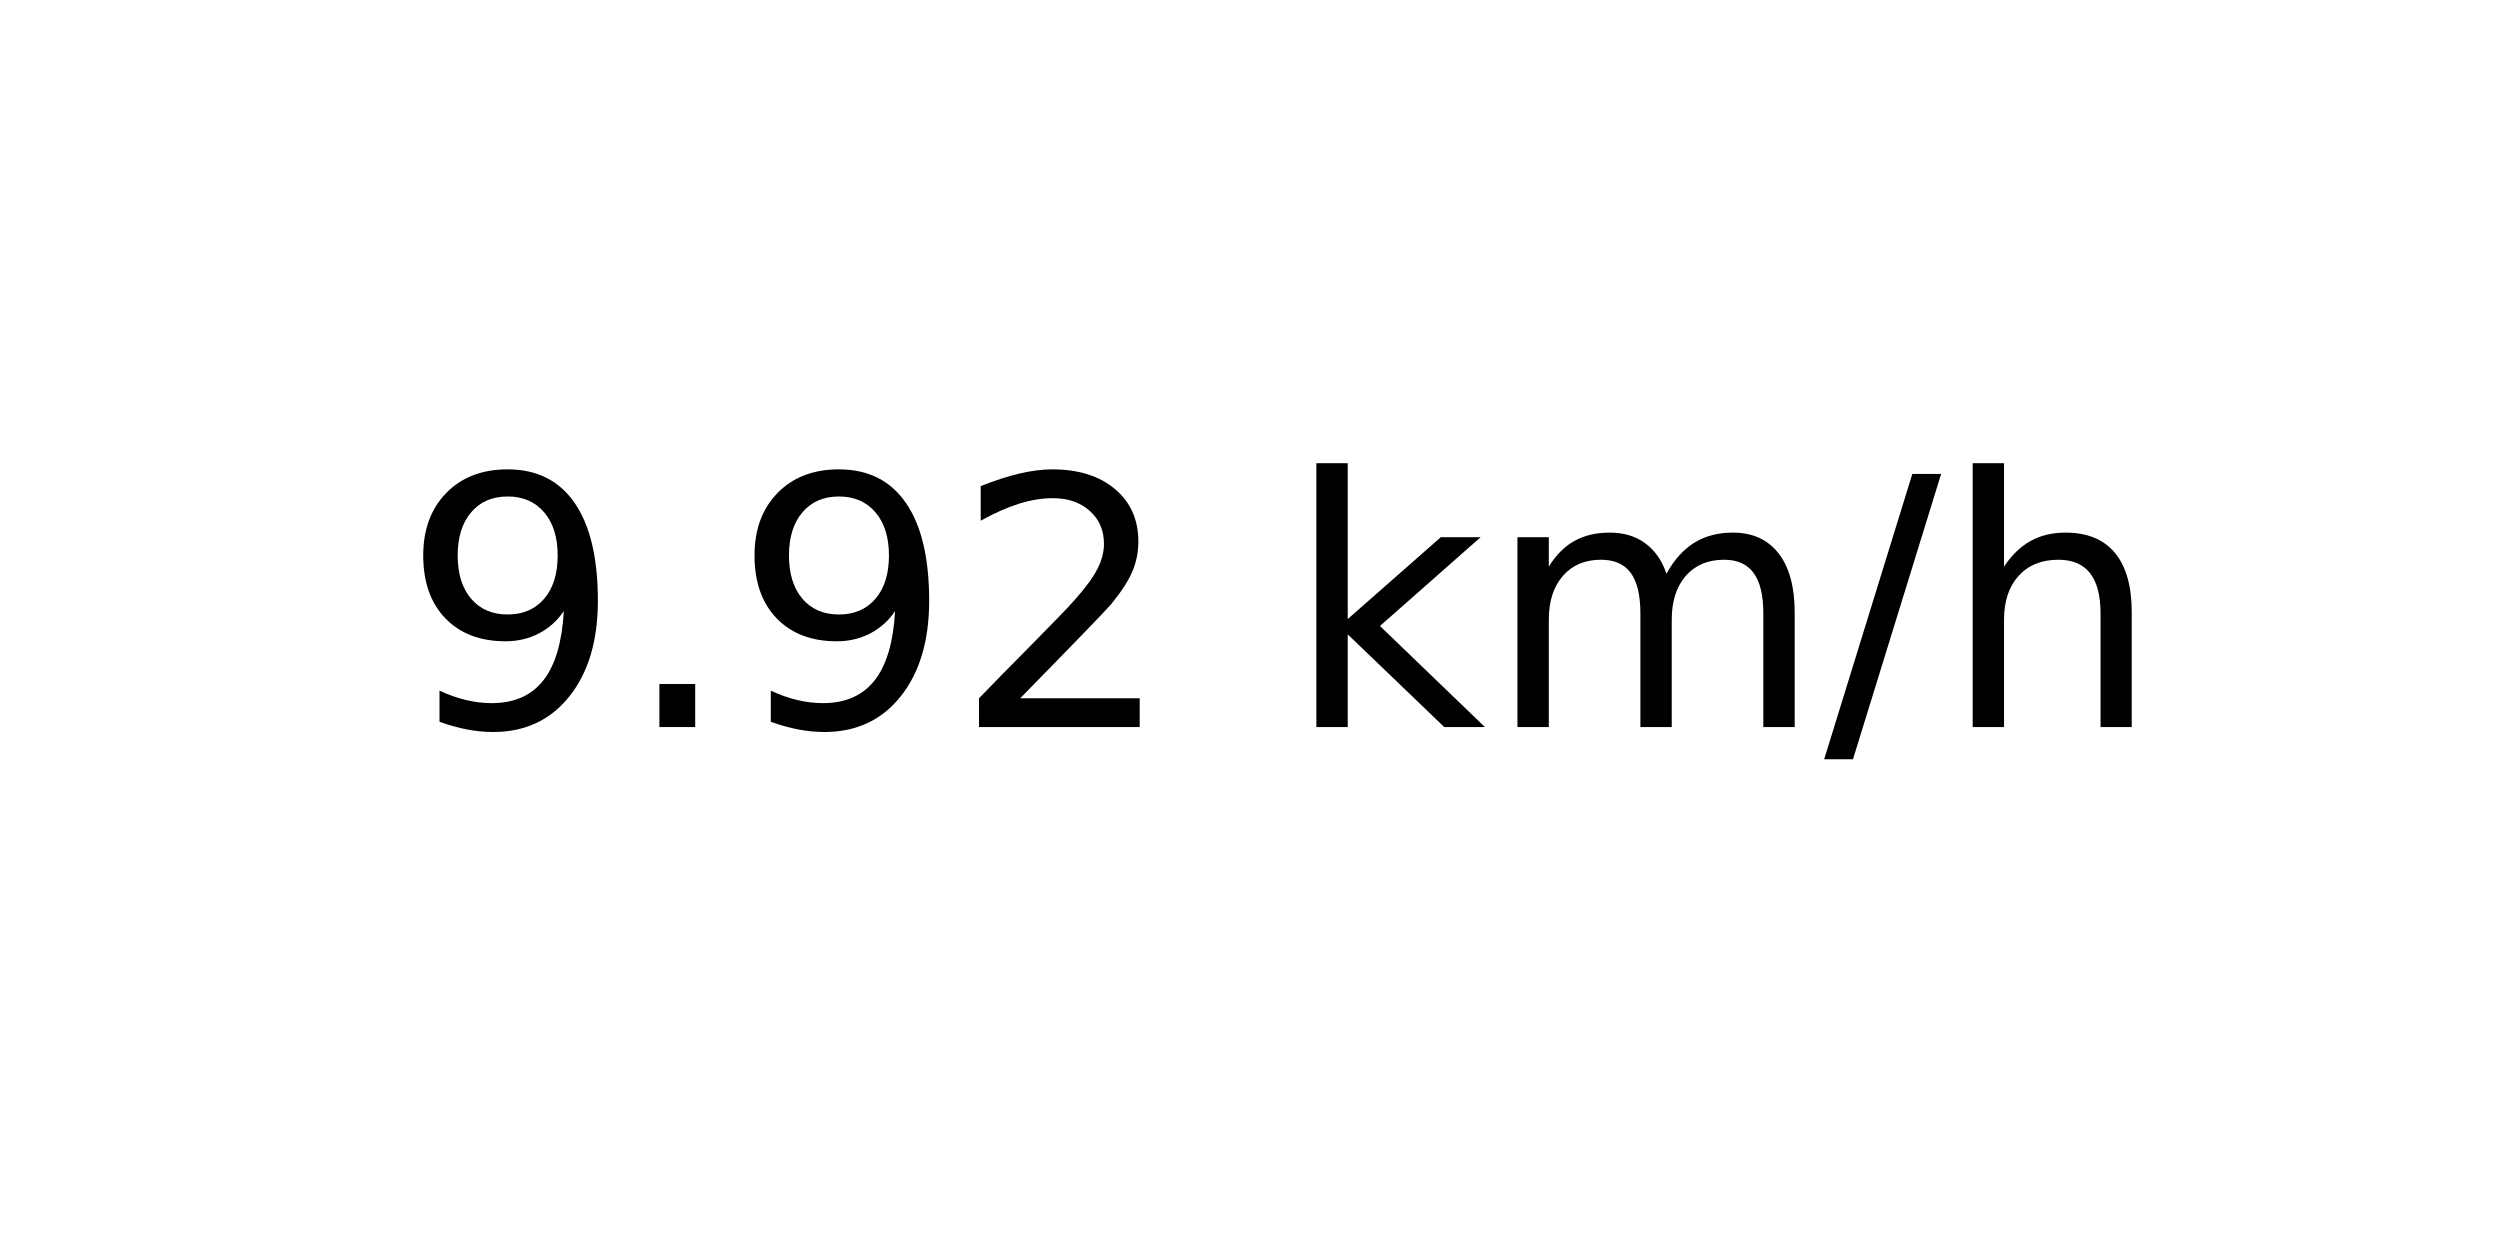
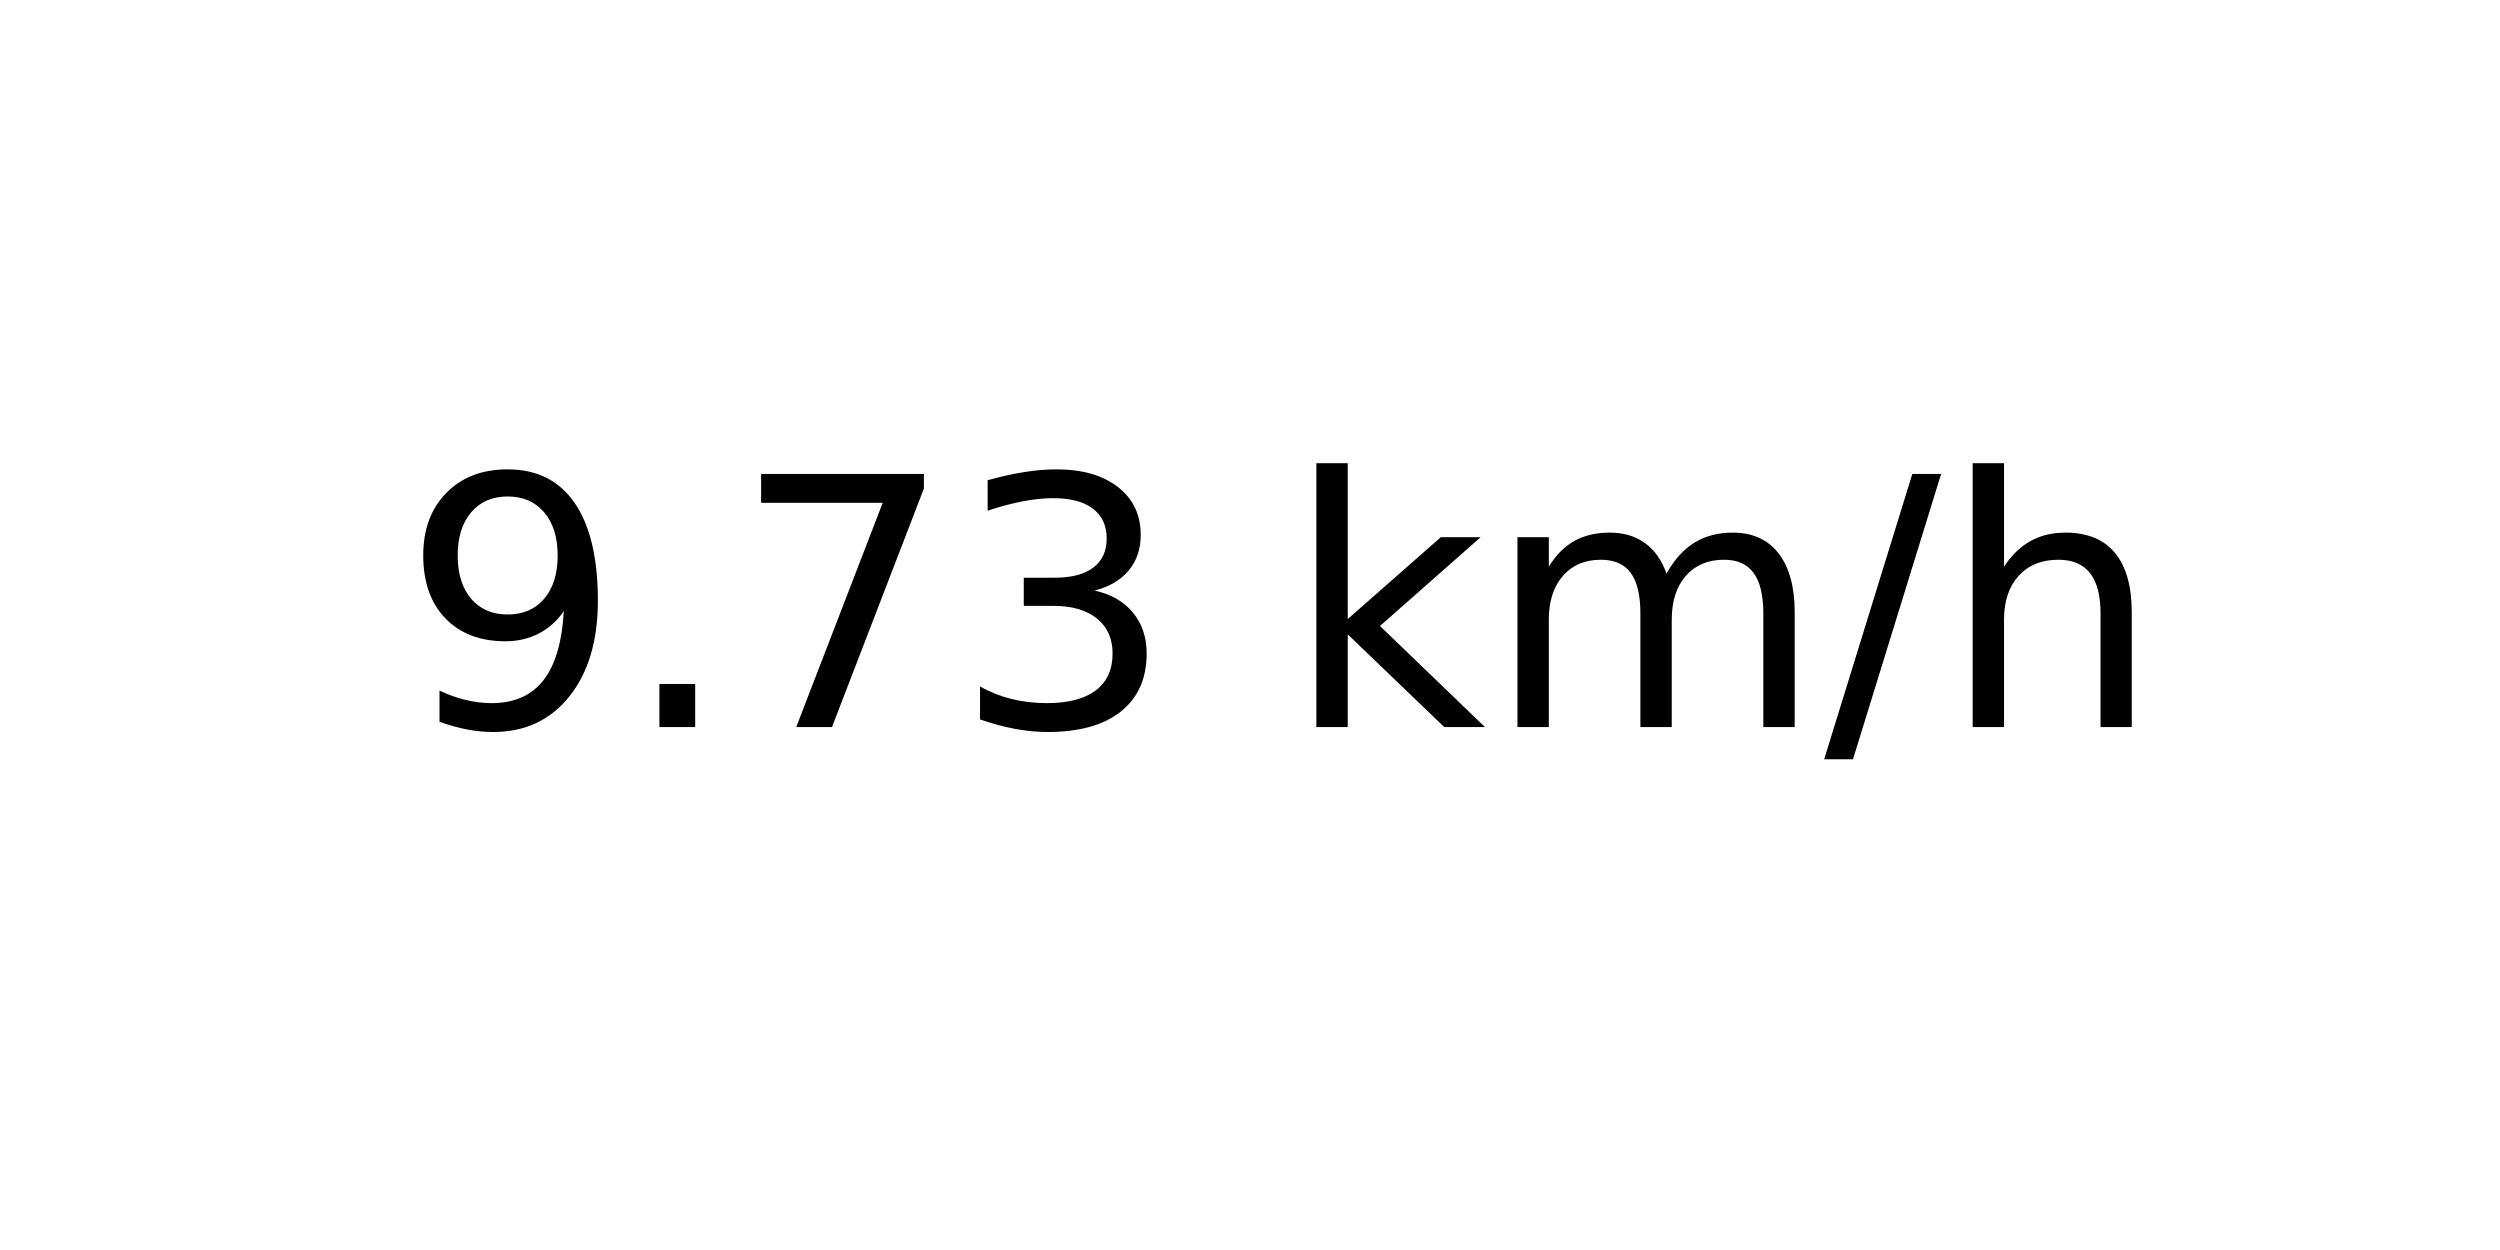
<svg xmlns="http://www.w3.org/2000/svg" xmlns:xlink="http://www.w3.org/1999/xlink" width="72pt" height="36pt" viewBox="0 0 72 36" version="1.1">
  <defs>
    <style type="text/css">*{stroke-linejoin: round; stroke-linecap: butt}</style>
  </defs>
  <g id="figure_1">
    <g id="axes_1">
      <g id="text_1">
        <g transform="translate(11.55937 20.93937) scale(0.1 -0.1)">
          <defs>
            <path id="DejaVuSans-39" d="M 703 97  L 703 672  Q 941 559 1184 500  Q 1428 441 1663 441  Q 2288 441 2617 861  Q 2947 1281 2994 2138  Q 2813 1869 2534 1725  Q 2256 1581 1919 1581  Q 1219 1581 811 2004  Q 403 2428 403 3163  Q 403 3881 828 4315  Q 1253 4750 1959 4750  Q 2769 4750 3195 4129  Q 3622 3509 3622 2328  Q 3622 1225 3098 567  Q 2575 -91 1691 -91  Q 1453 -91 1209 -44  Q 966 3 703 97  z M 1959 2075  Q 2384 2075 2632 2365  Q 2881 2656 2881 3163  Q 2881 3666 2632 3958  Q 2384 4250 1959 4250  Q 1534 4250 1286 3958  Q 1038 3666 1038 3163  Q 1038 2656 1286 2365  Q 1534 2075 1959 2075  z " transform="scale(0.015625)" />
            <path id="DejaVuSans-2e" d="M 684 794  L 1344 794  L 1344 0  L 684 0  L 684 794  z " transform="scale(0.015625)" />
-             <path id="DejaVuSans-32" d="M 1228 531  L 3431 531  L 3431 0  L 469 0  L 469 531  Q 828 903 1448 1529  Q 2069 2156 2228 2338  Q 2531 2678 2651 2914  Q 2772 3150 2772 3378  Q 2772 3750 2511 3984  Q 2250 4219 1831 4219  Q 1534 4219 1204 4116  Q 875 4013 500 3803  L 500 4441  Q 881 4594 1212 4672  Q 1544 4750 1819 4750  Q 2544 4750 2975 4387  Q 3406 4025 3406 3419  Q 3406 3131 3298 2873  Q 3191 2616 2906 2266  Q 2828 2175 2409 1742  Q 1991 1309 1228 531  z " transform="scale(0.015625)" />
+             <path id="DejaVuSans-37" d="M 525 4666  L 3525 4666  L 3525 4397  L 1831 0  L 1172 0  L 2766 4134  L 525 4134  L 525 4666  z " transform="scale(0.015625)" />
+             <path id="DejaVuSans-33" d="M 2597 2516  Q 3050 2419 3304 2112  Q 3559 1806 3559 1356  Q 3559 666 3084 287  Q 2609 -91 1734 -91  Q 1441 -91 1130 -33  Q 819 25 488 141  L 488 750  Q 750 597 1062 519  Q 1375 441 1716 441  Q 2309 441 2620 675  Q 2931 909 2931 1356  Q 2931 1769 2642 2001  Q 2353 2234 1838 2234  L 1294 2234  L 1294 2753  L 1863 2753  Q 2328 2753 2575 2939  Q 2822 3125 2822 3475  Q 2822 3834 2567 4026  Q 2313 4219 1838 4219  Q 1578 4219 1281 4162  Q 984 4106 628 3988  L 628 4550  Q 988 4650 1302 4700  Q 1616 4750 1894 4750  Q 2613 4750 3031 4423  Q 3450 4097 3450 3541  Q 3450 3153 3228 2886  Q 3006 2619 2597 2516  z " transform="scale(0.015625)" />
            <path id="DejaVuSans-20" transform="scale(0.015625)" />
            <path id="DejaVuSans-6b" d="M 581 4863  L 1159 4863  L 1159 1991  L 2875 3500  L 3609 3500  L 1753 1863  L 3688 0  L 2938 0  L 1159 1709  L 1159 0  L 581 0  L 581 4863  z " transform="scale(0.015625)" />
            <path id="DejaVuSans-6d" d="M 3328 2828  Q 3544 3216 3844 3400  Q 4144 3584 4550 3584  Q 5097 3584 5394 3201  Q 5691 2819 5691 2113  L 5691 0  L 5113 0  L 5113 2094  Q 5113 2597 4934 2840  Q 4756 3084 4391 3084  Q 3944 3084 3684 2787  Q 3425 2491 3425 1978  L 3425 0  L 2847 0  L 2847 2094  Q 2847 2600 2669 2842  Q 2491 3084 2119 3084  Q 1678 3084 1418 2786  Q 1159 2488 1159 1978  L 1159 0  L 581 0  L 581 3500  L 1159 3500  L 1159 2956  Q 1356 3278 1631 3431  Q 1906 3584 2284 3584  Q 2666 3584 2933 3390  Q 3200 3197 3328 2828  z " transform="scale(0.015625)" />
            <path id="DejaVuSans-2f" d="M 1625 4666  L 2156 4666  L 531 -594  L 0 -594  L 1625 4666  z " transform="scale(0.015625)" />
            <path id="DejaVuSans-68" d="M 3513 2113  L 3513 0  L 2938 0  L 2938 2094  Q 2938 2591 2744 2837  Q 2550 3084 2163 3084  Q 1697 3084 1428 2787  Q 1159 2491 1159 1978  L 1159 0  L 581 0  L 581 4863  L 1159 4863  L 1159 2956  Q 1366 3272 1645 3428  Q 1925 3584 2291 3584  Q 2894 3584 3203 3211  Q 3513 2838 3513 2113  z " transform="scale(0.015625)" />
          </defs>
          <use xlink:href="#DejaVuSans-39" />
          <use xlink:href="#DejaVuSans-2e" x="63.623" />
-           <use xlink:href="#DejaVuSans-39" x="95.41" />
-           <use xlink:href="#DejaVuSans-32" x="159.033" />
+           <use xlink:href="#DejaVuSans-37" x="95.41" />
+           <use xlink:href="#DejaVuSans-33" x="159.033" />
          <use xlink:href="#DejaVuSans-20" x="222.656" />
          <use xlink:href="#DejaVuSans-6b" x="254.443" />
          <use xlink:href="#DejaVuSans-6d" x="312.354" />
          <use xlink:href="#DejaVuSans-2f" x="409.766" />
          <use xlink:href="#DejaVuSans-68" x="443.457" />
        </g>
      </g>
    </g>
  </g>
</svg>
